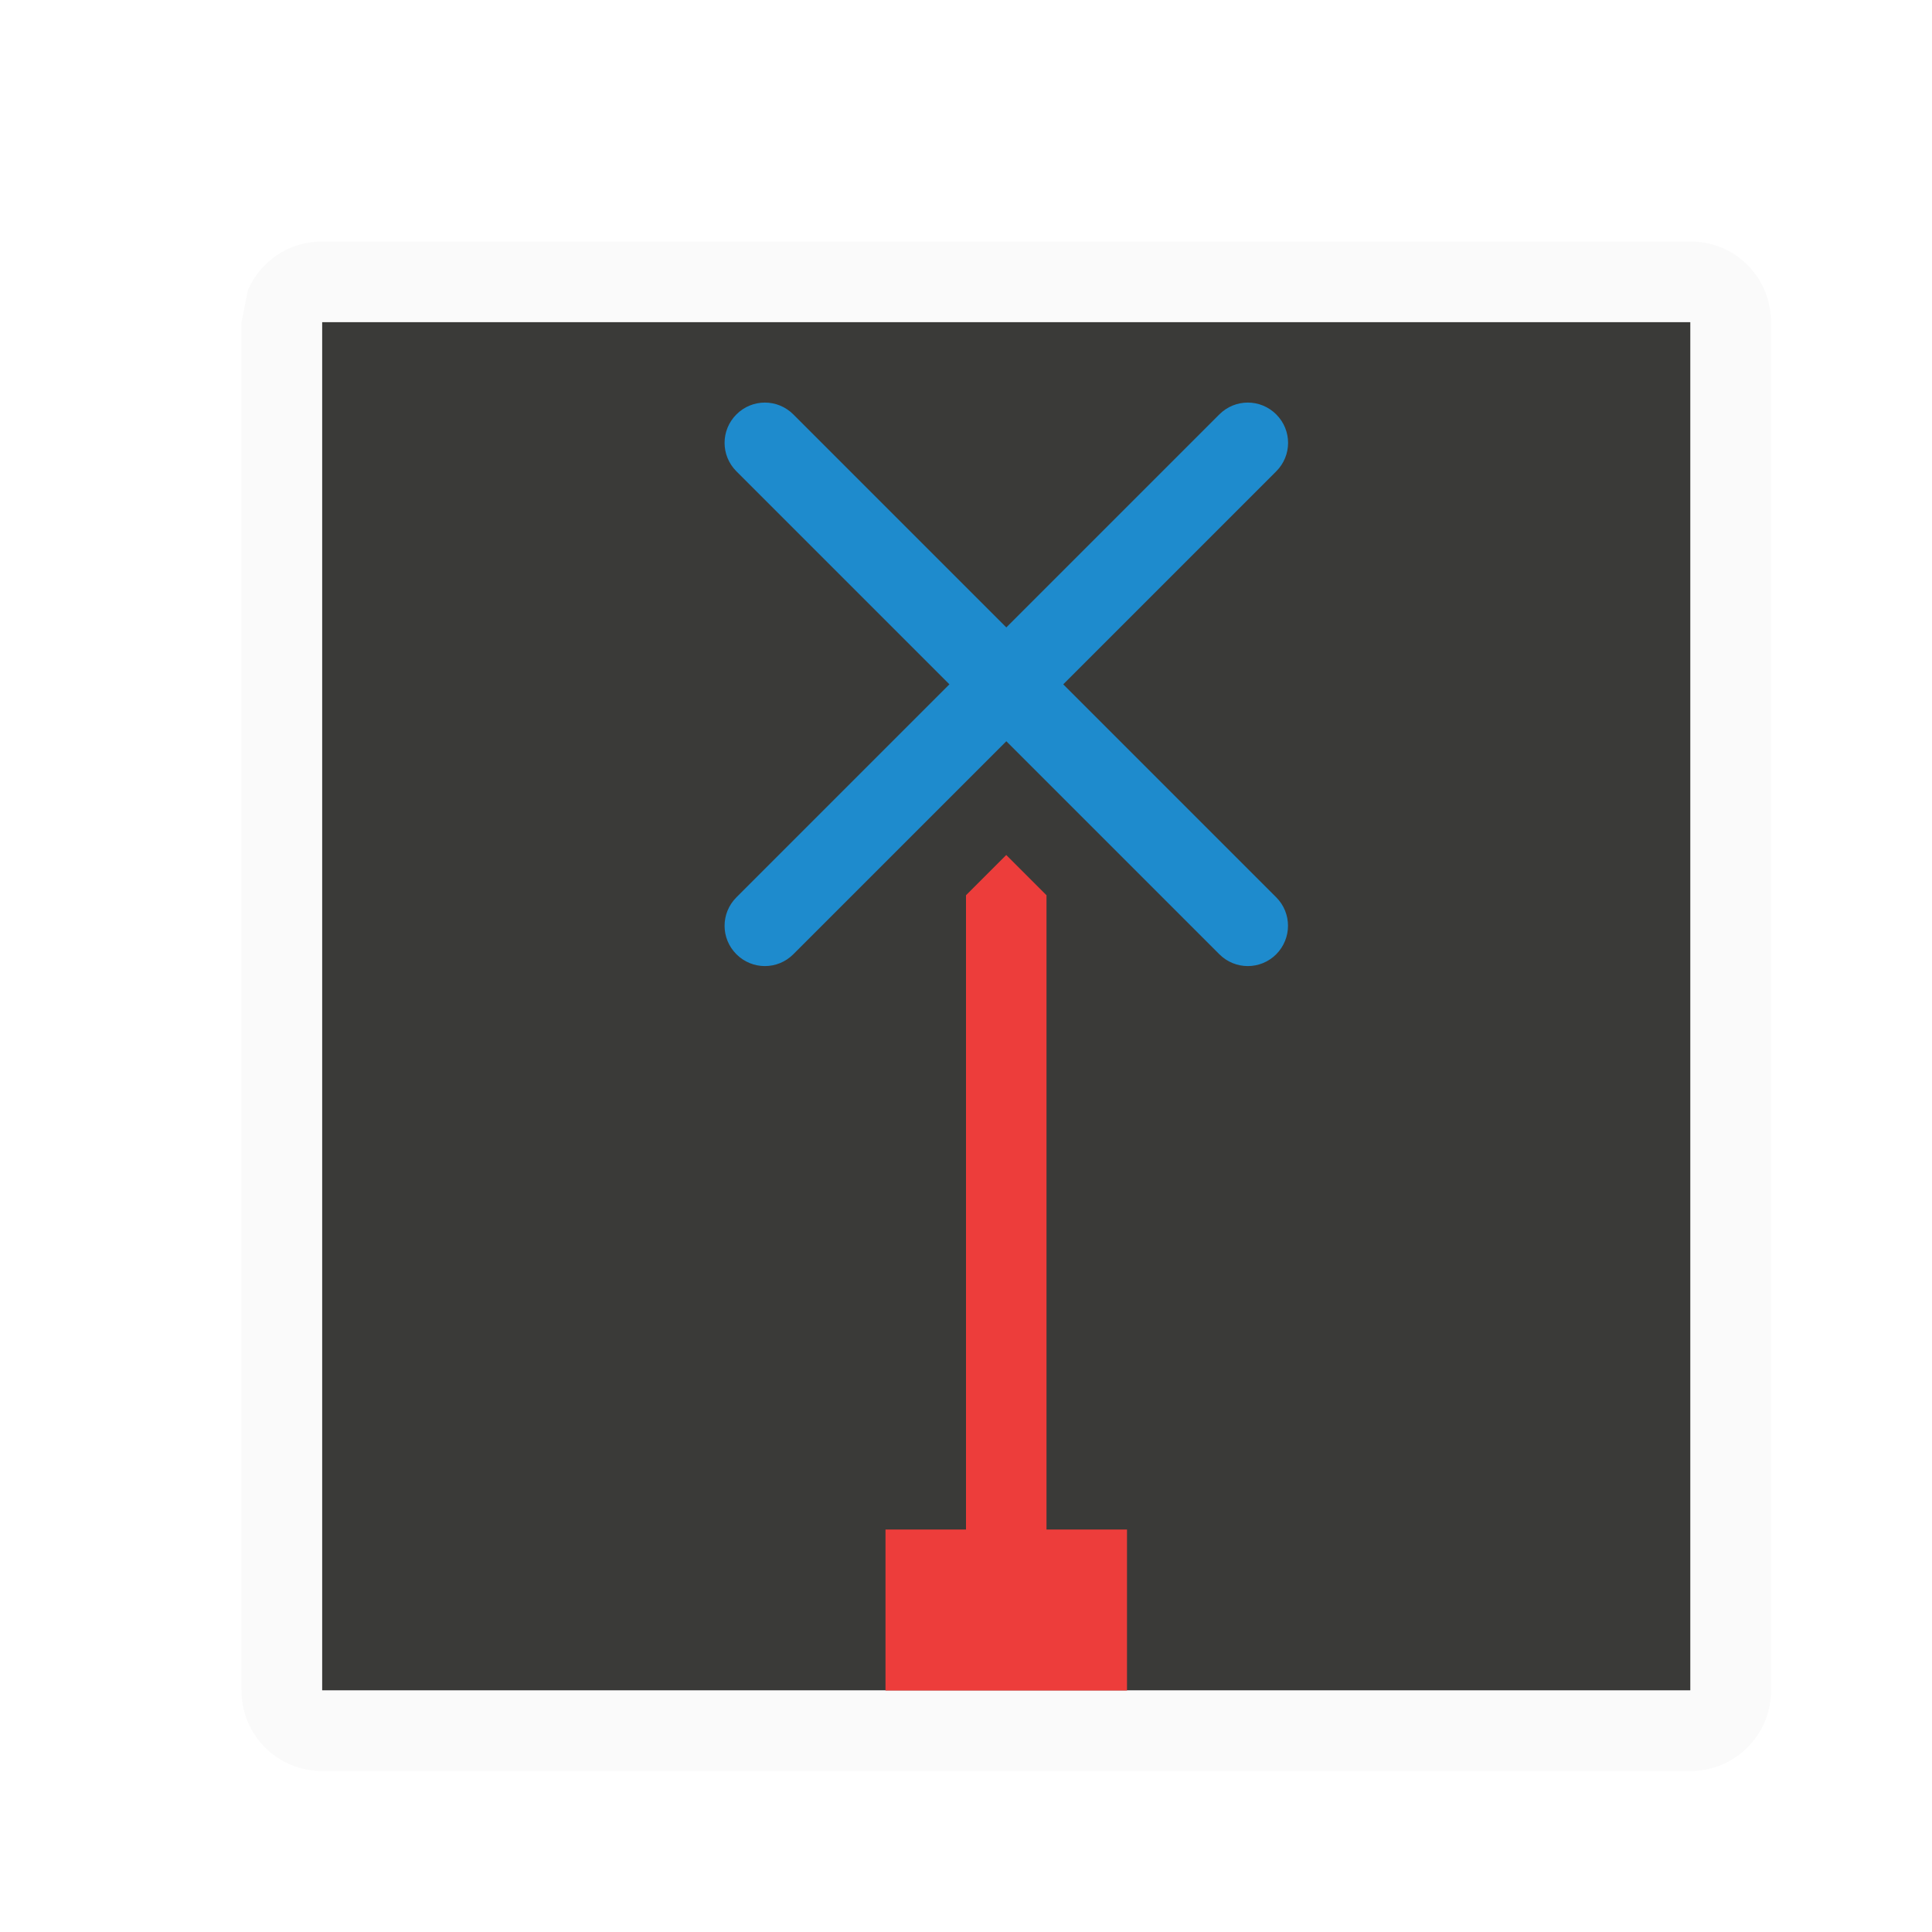
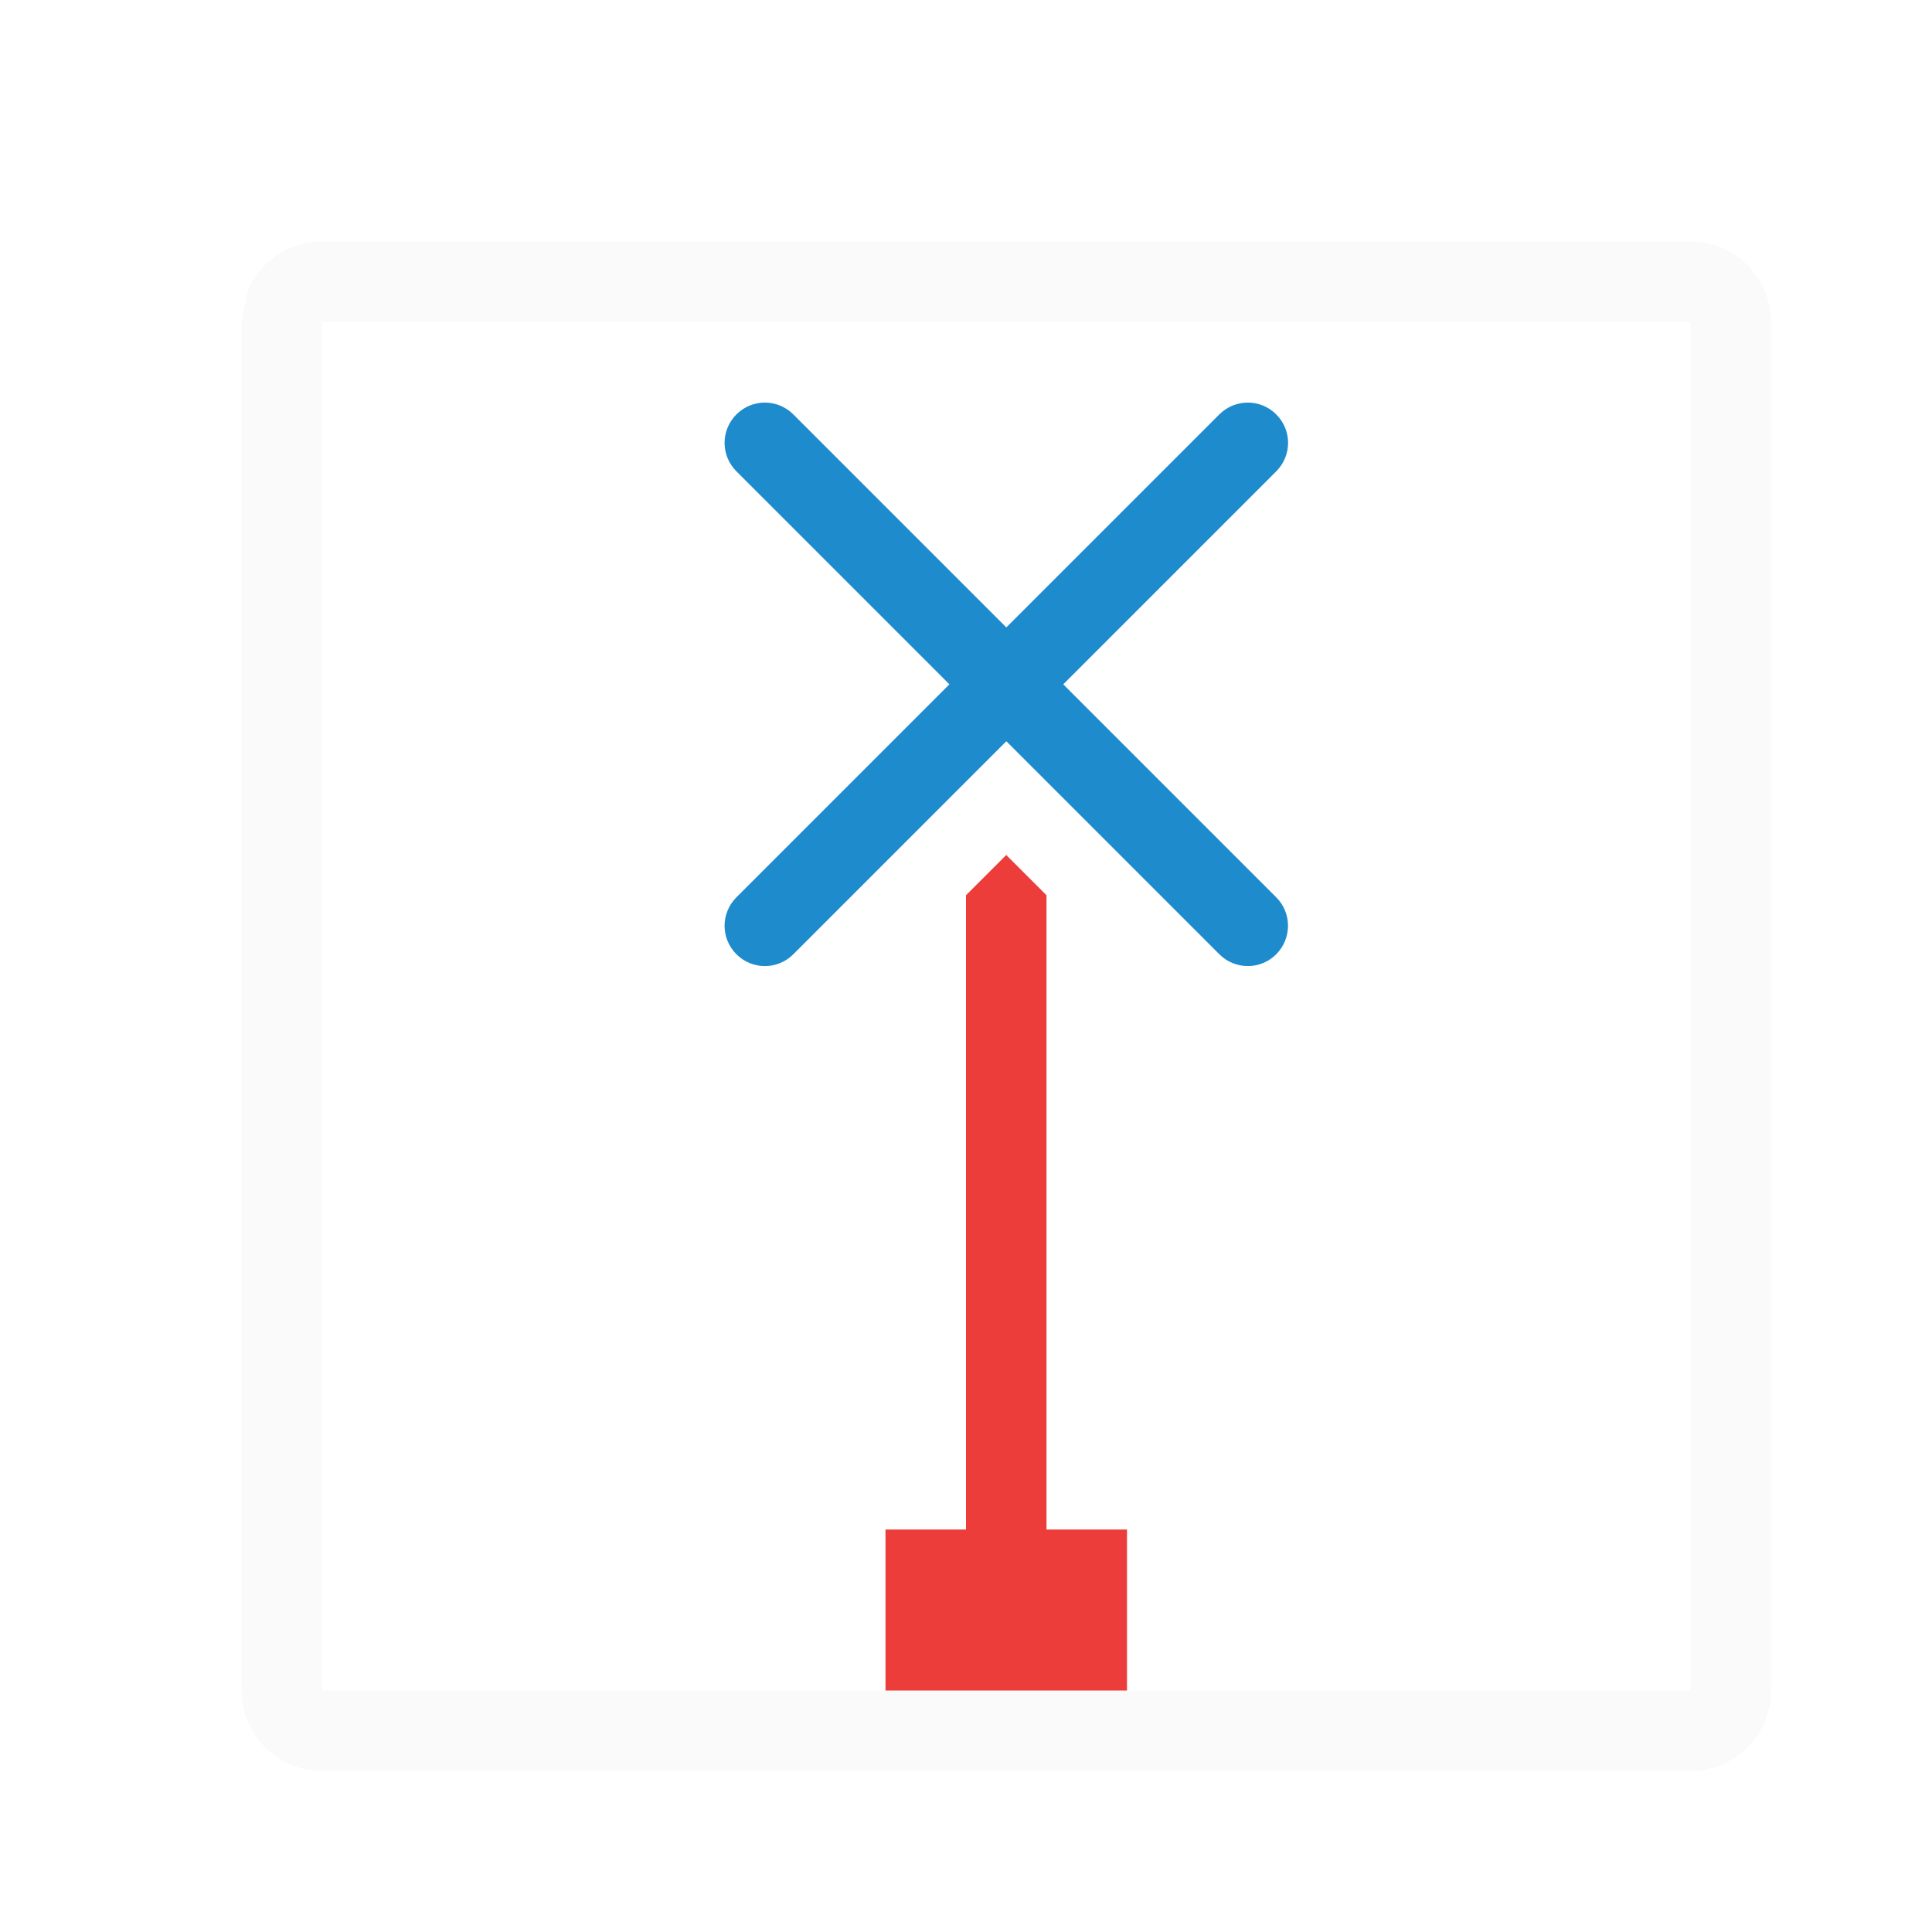
<svg xmlns="http://www.w3.org/2000/svg" viewBox="0 0 24 24">
-   <g transform="matrix(0 -1 -1 0 25 24)">
-     <path d="m3 4h17v17h-17z" fill="#3a3a38" />
-     <path d="m3 3c-.554 0-1 .446-1 1v17c0 .554.446 1 1 1h17l.391-.078c.359-.151.609-.506.609-.922v-17c0-.139-.028-.271-.078-.391-.151-.359-.506-.609-.922-.609zm0 1h17v17h-17z" fill="#fafafa" />
-     <path d="m3 14v-3h2v1h7.879l.5.5-.5.5h-7.879v1z" fill="#ed3d3b" />
-     <path d="m12.5 9c-.128 0-.256.049-.354.146-.196.196-.196.511 0 .707l2.646 2.646-2.646 2.646c-.196.196-.196.511 0 .707.196.196.511.196.707 0l2.646-2.646 2.646 2.646c.196.196.511.196.707 0 .196-.196.196-.511 0-.707l-2.646-2.646 2.646-2.646c.196-.196.196-.511 0-.707-.196-.196-.511-.196-.707 0l-2.646 2.646-2.646-2.646c-.098-.098-.226-.146-.354-.146z" fill="#1e8bcd" />
-   </g>
+   <path d="m22 21c0 .554-.446 1-1 1h-17c-.554 0-1-.446-1-1v-17l.078-.391c.151-.359.506-.609.922-.609h17c.139 0 .271.028.391.078.359.151.609.506.609.922zm-1 0v-17h-17v17z" fill="#fafafa" />
+   <path d="m11 21h3v-2h-1v-7.879l-.5-.5-.5.5v7.879h-1z" fill="#ed3d3b" />
+   <path d="m16 11.5c0 .128-.049.256-.146.354-.196.196-.511.196-.707 0l-2.646-2.646-2.646 2.646c-.196.196-.511.196-.707 0-.196-.196-.196-.511 0-.707l2.646-2.646-2.646-2.646c-.196-.196-.196-.511 0-.707.196-.196.511-.196.707 0l2.646 2.646 2.646-2.646c.196-.196.511-.196.707 0 .196.196.196.511 0 .707l-2.646 2.646 2.646 2.646c.098.098.146.226.146.354z" fill="#1e8bcd" />
</svg>
